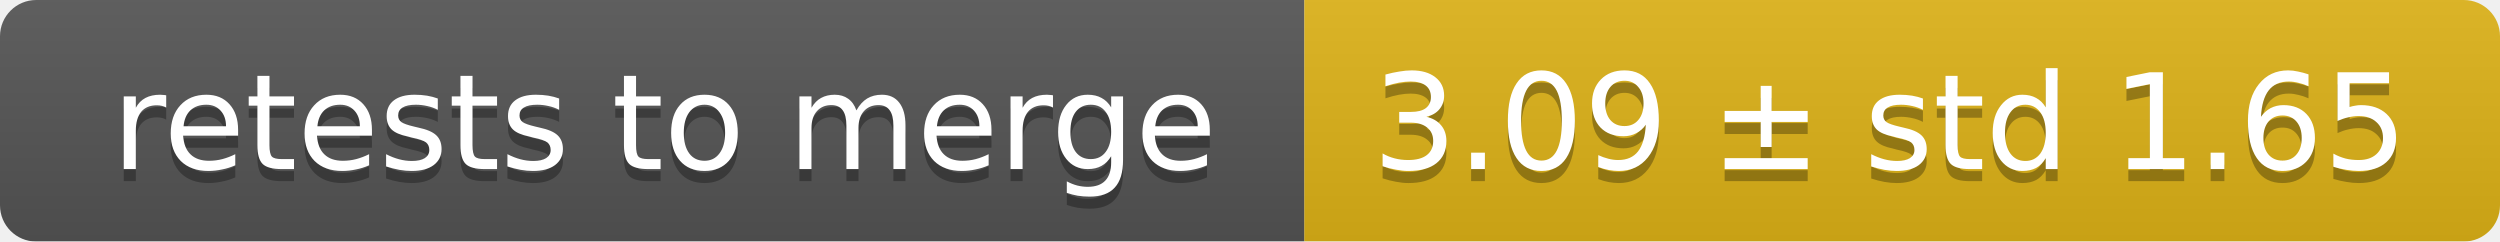
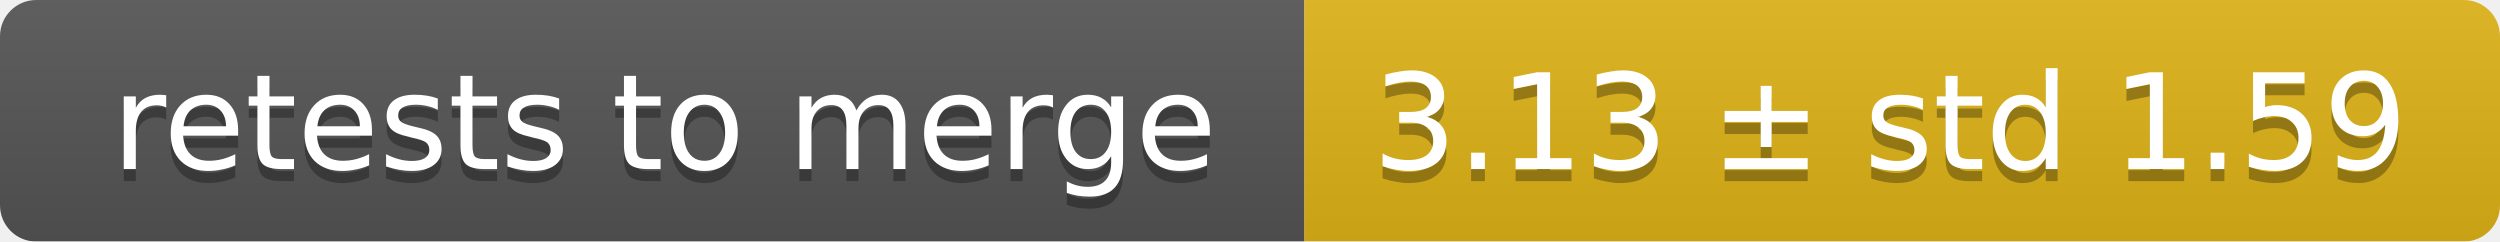
<svg xmlns="http://www.w3.org/2000/svg" width="207" height="20">
  <linearGradient id="smooth" x2="0" y2="100%">
    <stop offset="0" stop-color="#bbb" stop-opacity=".1" />
    <stop offset="1" stop-opacity=".1" />
  </linearGradient>
  <mask id="round">
    <rect width="207" height="20" rx="3" fill="#fff" />
  </mask>
  <g mask="url(#round)">
    <rect width="108" height="20" fill="#555" />
    <rect x="108" width="99" height="20" fill="#dfb317" />
    <rect width="207" height="20" fill="url(#smooth)" />
  </g>
  <g fill="#fff" text-anchor="middle" font-family="DejaVu Sans,Verdana,Geneva,sans-serif" font-size="11">
    <text x="55" y="15" fill="#010101" fill-opacity=".3">retests to merge</text>
    <text x="55" y="14">retests to merge</text>
-     <text x="156.5" y="15" fill="#010101" fill-opacity=".3">3.09 ± std 1.65</text>
-     <text x="156.5" y="14">3.09 ± std 1.65</text>
+     <text x="156.5" y="15" fill="#010101" fill-opacity=".3">3.13 ± std 1.59</text>
+     <text x="156.5" y="14">3.13 ± std 1.59</text>
  </g>
</svg>
